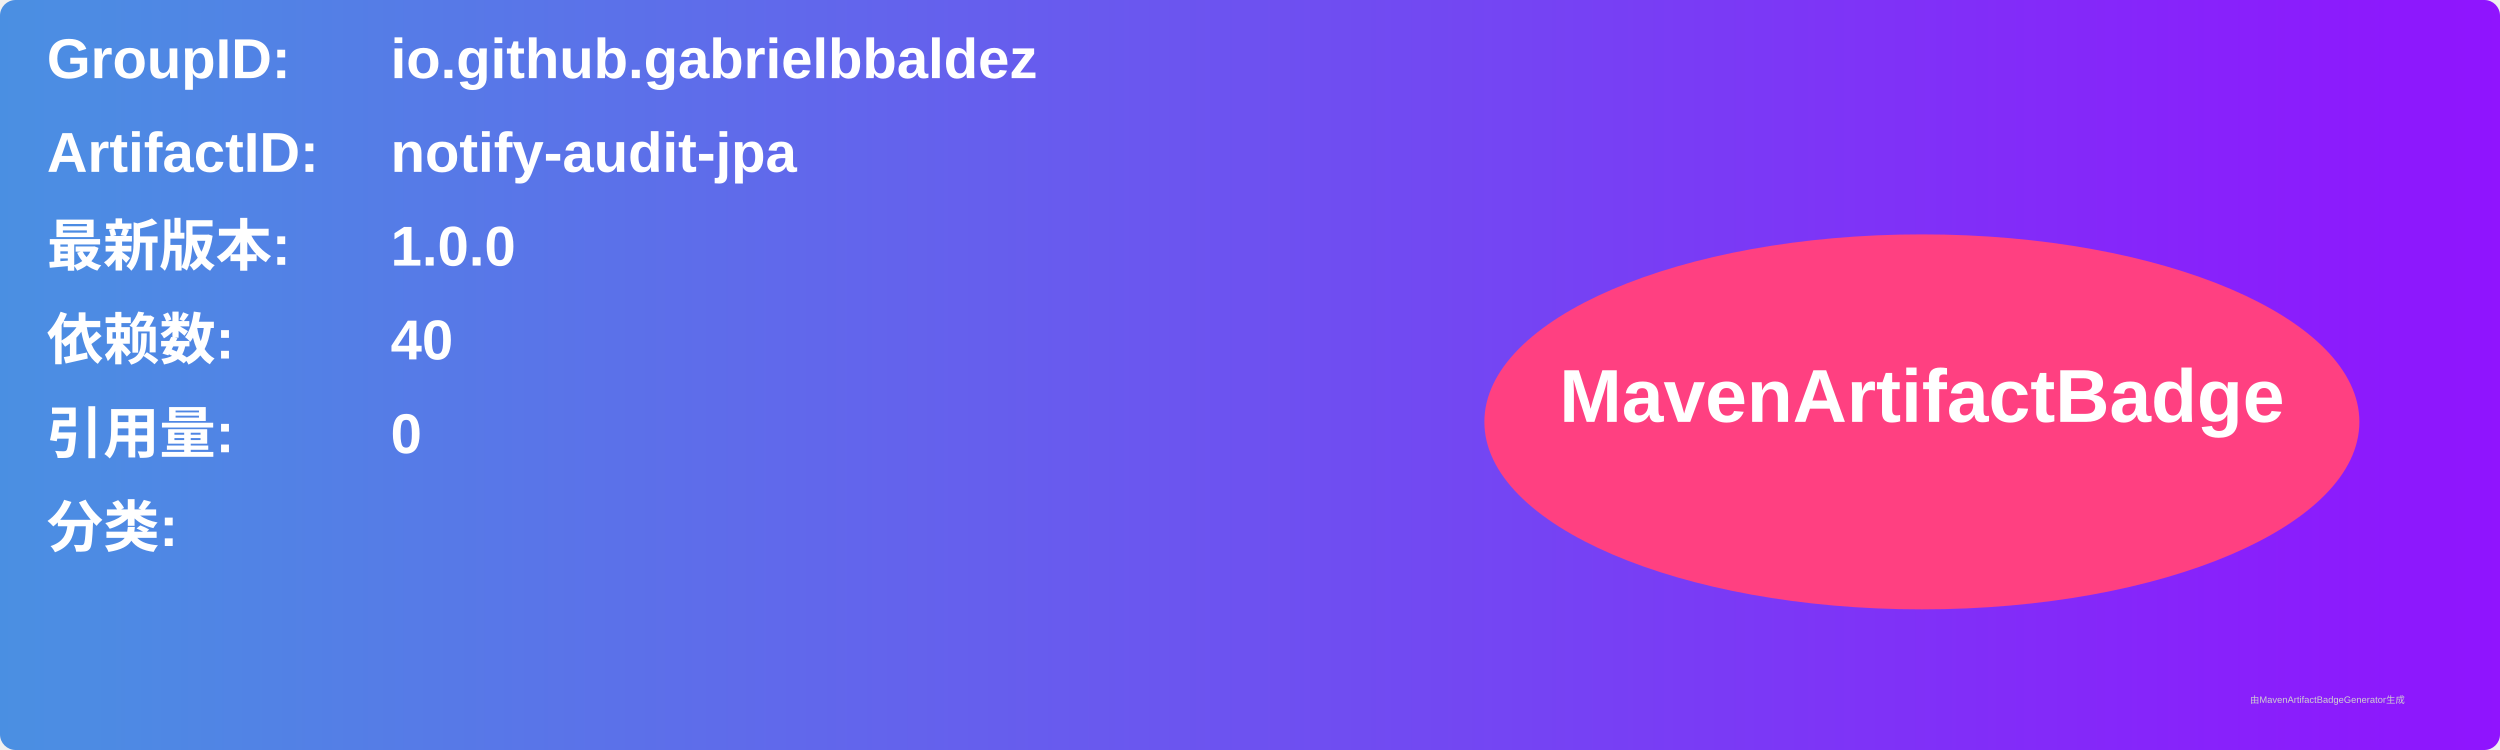
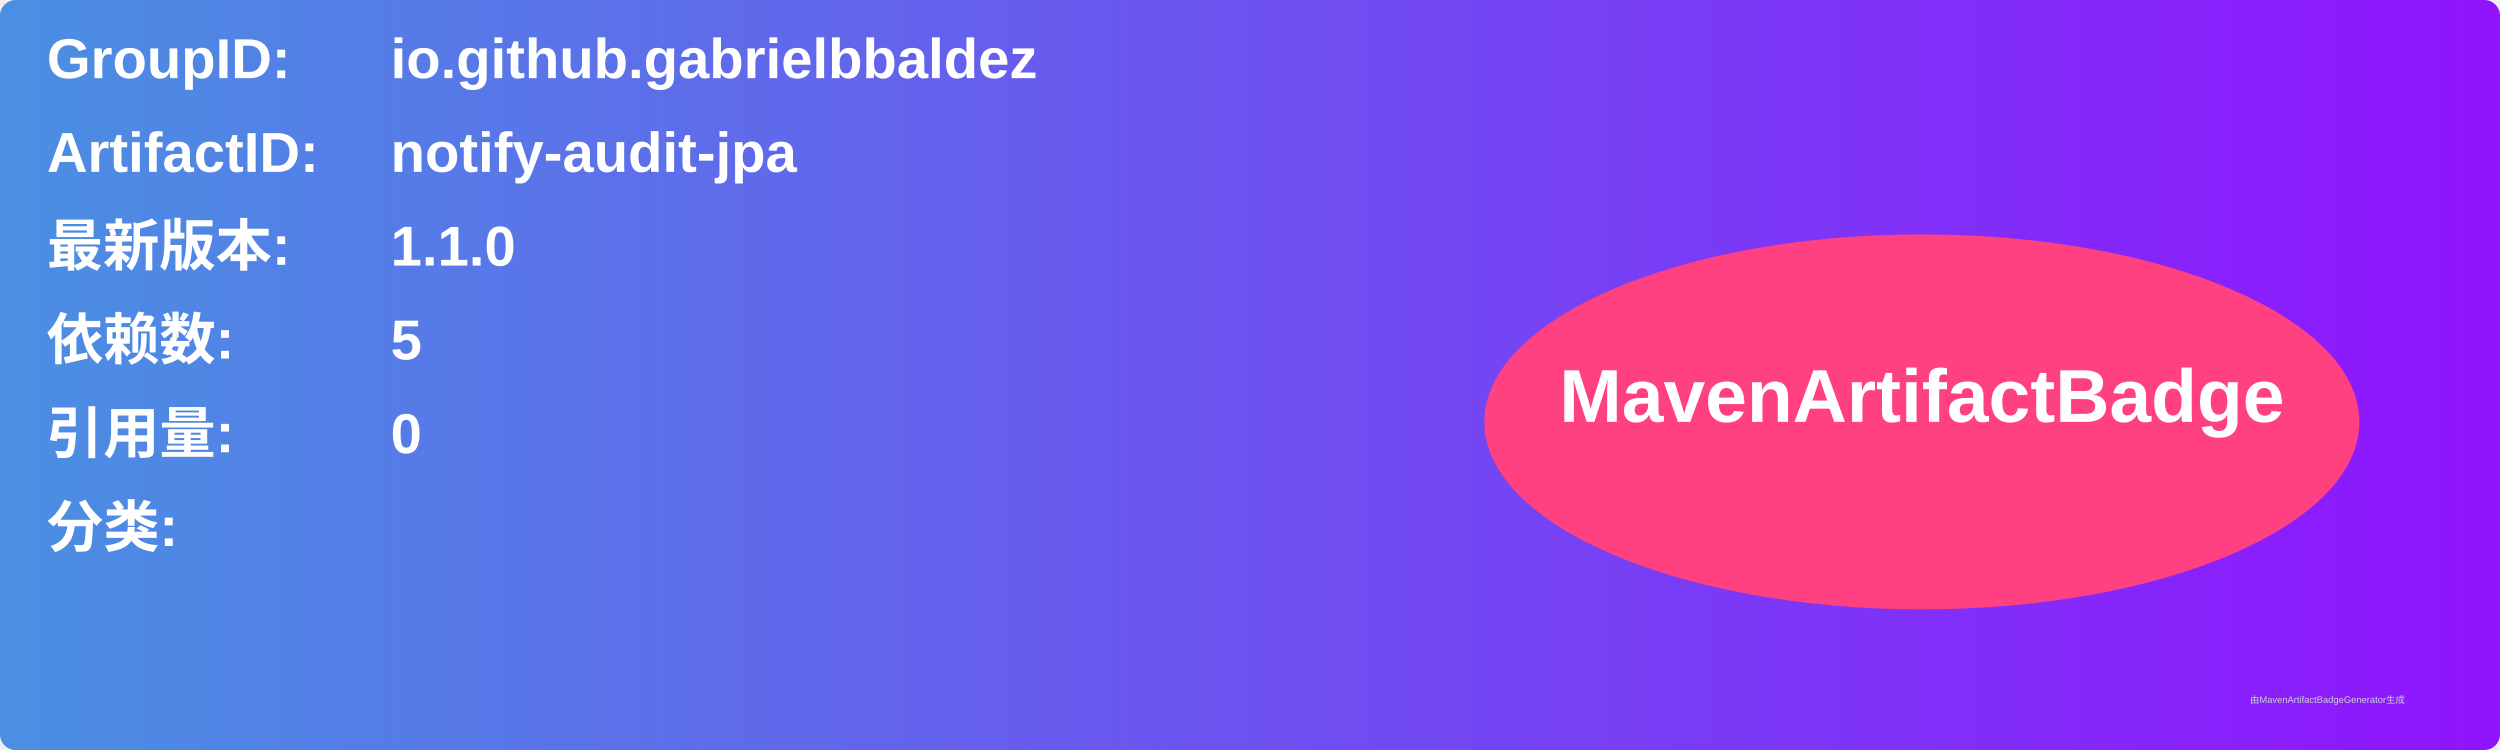
<svg xmlns="http://www.w3.org/2000/svg" width="800" height="240" viewBox="0 0 800 240">
  <linearGradient id="grad" x1="0%" y1="0%" x2="100%" y2="0%">
    <stop offset="0%" stop-color="#4a90e2" />
    <stop offset="100%" stop-color="#9013fe" />
  </linearGradient>
  <rect width="100%" height="100%" rx="5" ry="5" fill="url(#grad)" />
  <g transform="translate(15, 15)">
    <text x="0" y="10" font-family="Arial" font-size="18" fill="white" font-weight="bold" width="260">GroupID:</text>
    <text x="110" y="10" font-family="Arial" font-size="18" fill="white" font-weight="bold" width="460">io.github.gabrielbbaldez</text>
    <text x="0" y="40" font-family="Arial" font-size="18" fill="white" font-weight="bold" width="260">ArtifactID:</text>
    <text x="110" y="40" font-family="Arial" font-size="18" fill="white" font-weight="bold" width="460">notify-audit-jpa</text>
    <text x="0" y="70" font-family="Arial" font-size="18" fill="white" font-weight="bold">最新版本:</text>
    <text x="110" y="70" font-family="Arial" font-size="18" fill="white" font-weight="bold">
-       <tspan font-weight="bold">1.0.0</tspan>
+       <tspan font-weight="bold">1.1.0</tspan>
    </text>
    <text x="0" y="100" font-family="Arial" font-size="18" fill="white" font-weight="bold">依赖数: </text>
    <text x="110" y="100" font-family="Arial" font-size="18" fill="white">
-       <tspan font-weight="bold">40</tspan>
+       <tspan font-weight="bold">5</tspan>
    </text>
    <text x="0" y="130" font-family="Arial" font-size="18" fill="white" font-weight="bold">引用量: </text>
    <text x="110" y="130" font-family="Arial" font-size="18" fill="white">
      <tspan font-weight="bold">0</tspan>
    </text>
    <text x="0" y="160" font-family="Arial" font-size="18" fill="white" font-weight="bold">分类:</text>
    <text x="10" y="190" font-family="Arial" font-size="10" fill="white">
      <tspan font-weight="bold" />
    </text>
    <ellipse cx="600" cy="120" rx="140" ry="60" fill="#ff4081" />
    <text x="600" y="120" text-anchor="middle" font-family="Arial" font-size="24" fill="white" font-weight="bold">MavenArtifactBadge</text>
  </g>
  <text x="720" y="225" font-family="Arial" font-size="3" fill="#d0d0d0">由MavenArtifactBadgeGenerator生成</text>
</svg>
